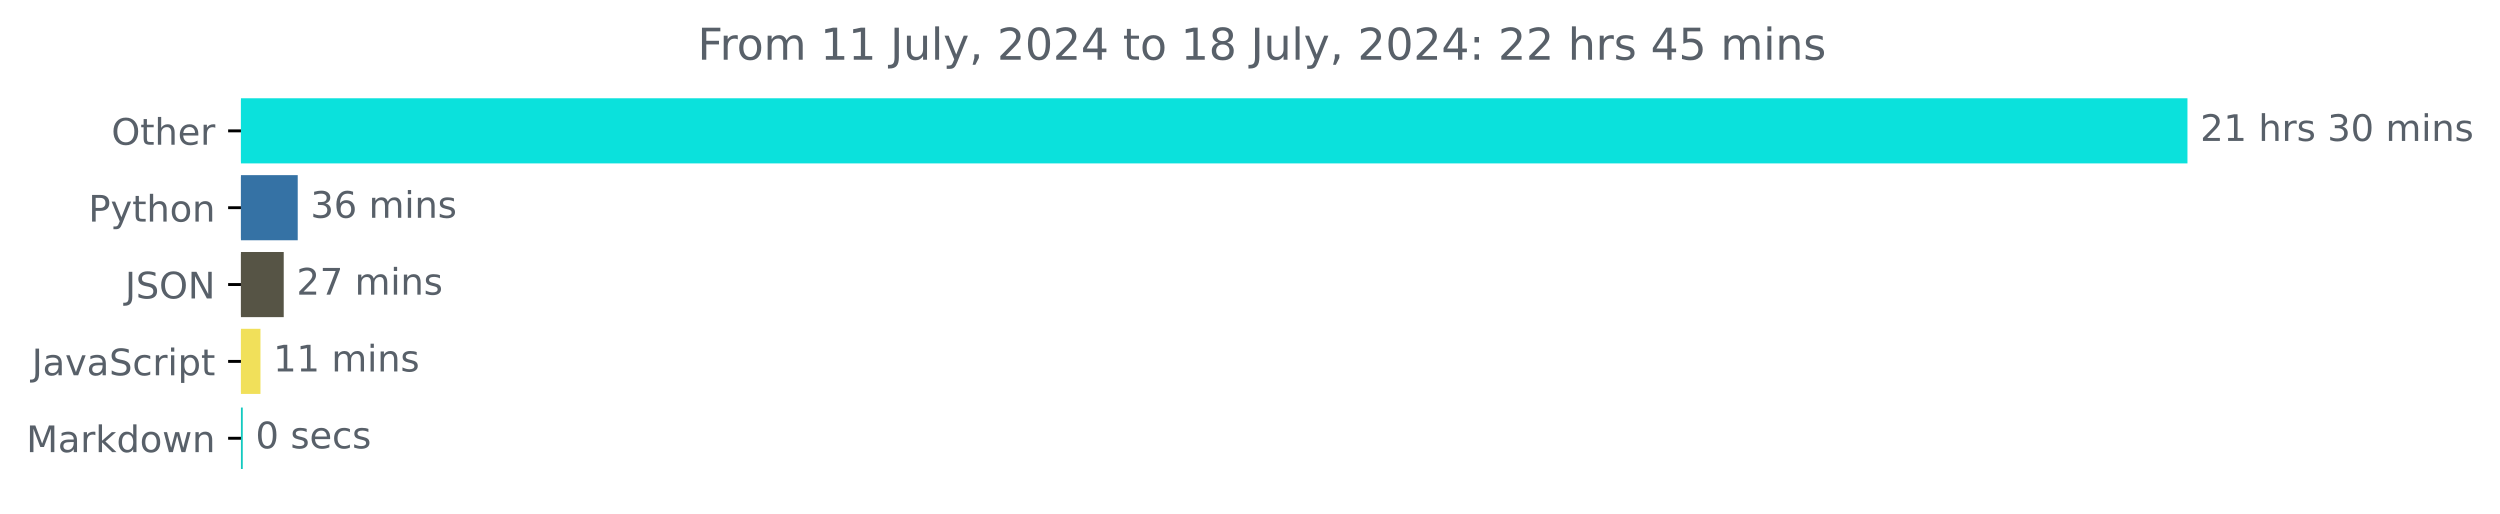
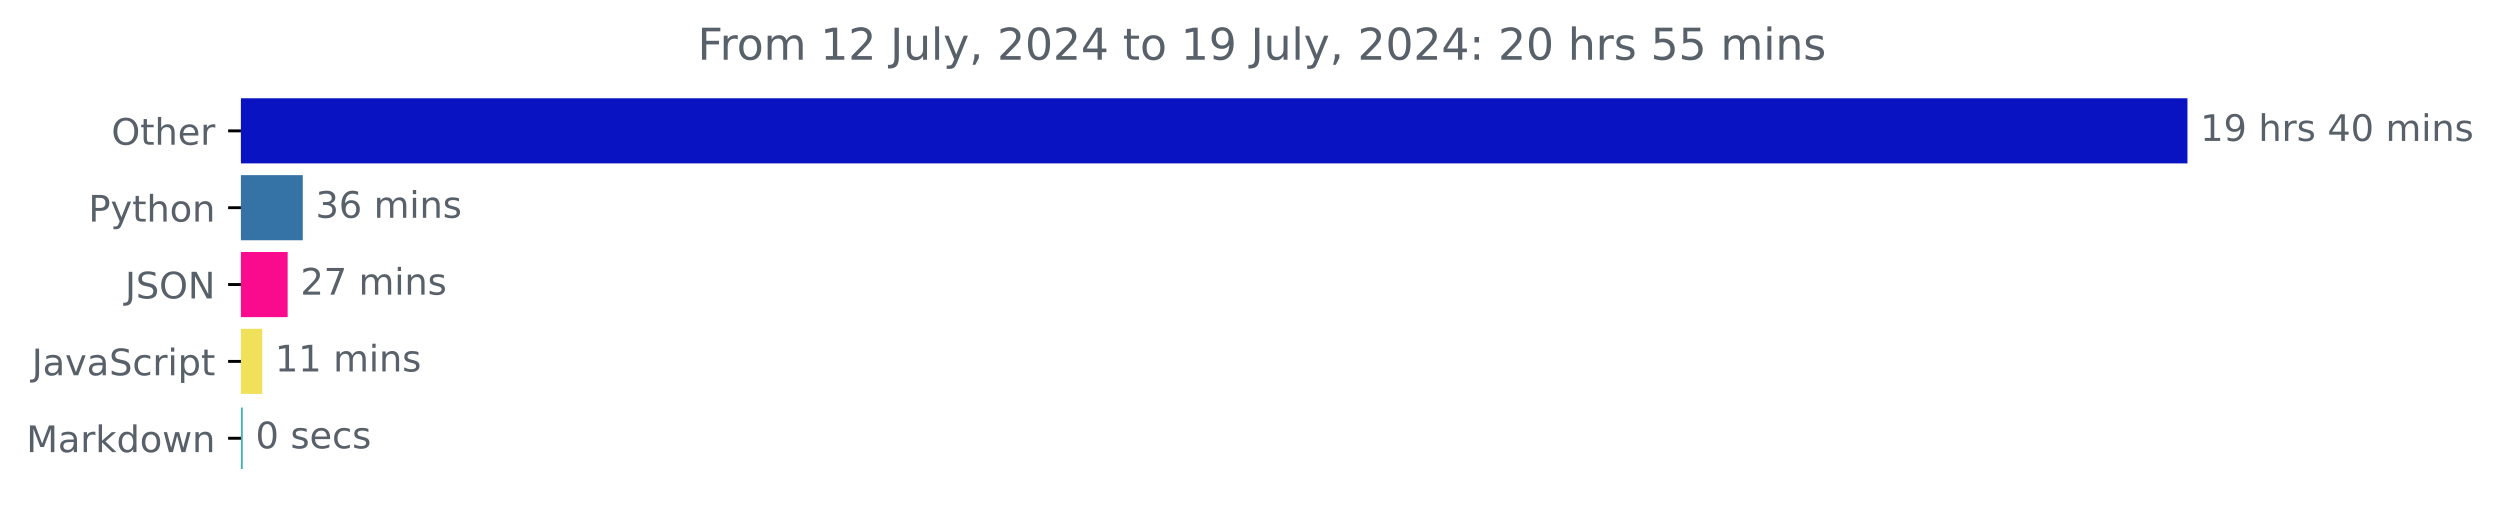
<svg xmlns="http://www.w3.org/2000/svg" xmlns:xlink="http://www.w3.org/1999/xlink" width="683.177pt" height="140.398pt" viewBox="0 0 683.177 140.398" version="1.1">
  <defs>
    <style type="text/css">*{stroke-linejoin: round; stroke-linecap: butt}</style>
  </defs>
  <g id="figure_1">
    <g id="patch_1">
      <path d="M 0 140.398  L 683.177 140.398  L 683.177 0  L 0 0  L 0 140.398  z " style="fill: none" />
    </g>
    <g id="axes_1">
      <g id="patch_2">
-         <path d="M 65.841 27.358  L 597.269 27.358  L 597.269 44.158  L 65.841 44.158  z " clip-path="url(#pc394a518bd)" style="fill: #0be1dc; stroke: #0be1dc; stroke-linejoin: miter" />
+         <path d="M 65.841 27.358  L 597.269 27.358  L 597.269 44.158  L 65.841 44.158  z " clip-path="url(#p3610ce18f3)" style="fill: #0a13c1; stroke: #0a13c1; stroke-linejoin: miter" />
      </g>
      <g id="patch_3">
-         <path d="M 65.841 48.358  L 80.86 48.358  L 80.86 65.158  L 65.841 65.158  z " clip-path="url(#pc394a518bd)" style="fill: #3572a5; stroke: #3572a5; stroke-linejoin: miter" />
+         <path d="M 65.841 48.358  L 82.238 48.358  L 82.238 65.158  L 65.841 65.158  z " clip-path="url(#p3610ce18f3)" style="fill: #3572a5; stroke: #3572a5; stroke-linejoin: miter" />
      </g>
      <g id="patch_4">
-         <path d="M 65.841 69.358  L 77.035 69.358  L 77.035 86.158  L 65.841 86.158  z " clip-path="url(#pc394a518bd)" style="fill: #565445; stroke: #565445; stroke-linejoin: miter" />
+         <path d="M 65.841 69.358  L 78.11 69.358  L 78.11 86.158  L 65.841 86.158  z " clip-path="url(#p3610ce18f3)" style="fill: #fa0b8e; stroke: #fa0b8e; stroke-linejoin: miter" />
      </g>
      <g id="patch_5">
-         <path d="M 65.841 90.358  L 70.678 90.358  L 70.678 107.158  L 65.841 107.158  z " clip-path="url(#pc394a518bd)" style="fill: #f1e05a; stroke: #f1e05a; stroke-linejoin: miter" />
+         <path d="M 65.841 90.358  L 71.155 90.358  L 71.155 107.158  L 65.841 107.158  z " clip-path="url(#p3610ce18f3)" style="fill: #f1e05a; stroke: #f1e05a; stroke-linejoin: miter" />
      </g>
      <g id="patch_6">
-         <path d="M 65.841 111.358  L 65.841 111.358  L 65.841 128.158  L 65.841 128.158  z " clip-path="url(#pc394a518bd)" style="fill: #13cac0; stroke: #13cac0; stroke-linejoin: miter" />
+         <path d="M 65.841 111.358  L 65.841 111.358  L 65.841 128.158  L 65.841 128.158  z " clip-path="url(#p3610ce18f3)" style="fill: #40b2b3; stroke: #40b2b3; stroke-linejoin: miter" />
      </g>
      <g id="matplotlib.axis_1" />
      <g id="matplotlib.axis_2">
        <g id="ytick_1">
          <g id="line2d_1">
            <defs>
-               <path id="mb9e281a270" d="M 0 0  L -3.5 0  " style="stroke: #000000; stroke-width: 0.8" />
+               <path id="m9d2c857bac" d="M 0 0  L -3.5 0  " style="stroke: #000000; stroke-width: 0.8" />
            </defs>
            <g>
-               <use xlink:href="#mb9e281a270" x="65.841" y="35.758" style="stroke: #000000; stroke-width: 0.8" />
+               <use xlink:href="#m9d2c857bac" x="65.841" y="35.758" style="stroke: #000000; stroke-width: 0.8" />
            </g>
          </g>
          <g id="text_1">
            <g style="fill: #586069" transform="translate(30.44687 39.55734) scale(0.1 -0.1)">
              <defs>
                <path id="DejaVuSans-4f" d="M 2522 4238  Q 1834 4238 1429 3725  Q 1025 3213 1025 2328  Q 1025 1447 1429 934  Q 1834 422 2522 422  Q 3209 422 3611 934  Q 4013 1447 4013 2328  Q 4013 3213 3611 3725  Q 3209 4238 2522 4238  z M 2522 4750  Q 3503 4750 4090 4092  Q 4678 3434 4678 2328  Q 4678 1225 4090 567  Q 3503 -91 2522 -91  Q 1538 -91 948 565  Q 359 1222 359 2328  Q 359 3434 948 4092  Q 1538 4750 2522 4750  z " transform="scale(0.015625)" />
                <path id="DejaVuSans-74" d="M 1172 4494  L 1172 3500  L 2356 3500  L 2356 3053  L 1172 3053  L 1172 1153  Q 1172 725 1289 603  Q 1406 481 1766 481  L 2356 481  L 2356 0  L 1766 0  Q 1100 0 847 248  Q 594 497 594 1153  L 594 3053  L 172 3053  L 172 3500  L 594 3500  L 594 4494  L 1172 4494  z " transform="scale(0.015625)" />
                <path id="DejaVuSans-68" d="M 3513 2113  L 3513 0  L 2938 0  L 2938 2094  Q 2938 2591 2744 2837  Q 2550 3084 2163 3084  Q 1697 3084 1428 2787  Q 1159 2491 1159 1978  L 1159 0  L 581 0  L 581 4863  L 1159 4863  L 1159 2956  Q 1366 3272 1645 3428  Q 1925 3584 2291 3584  Q 2894 3584 3203 3211  Q 3513 2838 3513 2113  z " transform="scale(0.015625)" />
                <path id="DejaVuSans-65" d="M 3597 1894  L 3597 1613  L 953 1613  Q 991 1019 1311 708  Q 1631 397 2203 397  Q 2534 397 2845 478  Q 3156 559 3463 722  L 3463 178  Q 3153 47 2828 -22  Q 2503 -91 2169 -91  Q 1331 -91 842 396  Q 353 884 353 1716  Q 353 2575 817 3079  Q 1281 3584 2069 3584  Q 2775 3584 3186 3129  Q 3597 2675 3597 1894  z M 3022 2063  Q 3016 2534 2758 2815  Q 2500 3097 2075 3097  Q 1594 3097 1305 2825  Q 1016 2553 972 2059  L 3022 2063  z " transform="scale(0.015625)" />
                <path id="DejaVuSans-72" d="M 2631 2963  Q 2534 3019 2420 3045  Q 2306 3072 2169 3072  Q 1681 3072 1420 2755  Q 1159 2438 1159 1844  L 1159 0  L 581 0  L 581 3500  L 1159 3500  L 1159 2956  Q 1341 3275 1631 3429  Q 1922 3584 2338 3584  Q 2397 3584 2469 3576  Q 2541 3569 2628 3553  L 2631 2963  z " transform="scale(0.015625)" />
              </defs>
              <use xlink:href="#DejaVuSans-4f" />
              <use xlink:href="#DejaVuSans-74" x="78.711" />
              <use xlink:href="#DejaVuSans-68" x="117.92" />
              <use xlink:href="#DejaVuSans-65" x="181.299" />
              <use xlink:href="#DejaVuSans-72" x="242.822" />
            </g>
          </g>
        </g>
        <g id="ytick_2">
          <g id="line2d_2">
            <g>
-               <use xlink:href="#mb9e281a270" x="65.841" y="56.758" style="stroke: #000000; stroke-width: 0.8" />
+               <use xlink:href="#m9d2c857bac" x="65.841" y="56.758" style="stroke: #000000; stroke-width: 0.8" />
            </g>
          </g>
          <g id="text_2">
            <g style="fill: #586069" transform="translate(24.17813 60.55734) scale(0.1 -0.1)">
              <defs>
                <path id="DejaVuSans-50" d="M 1259 4147  L 1259 2394  L 2053 2394  Q 2494 2394 2734 2622  Q 2975 2850 2975 3272  Q 2975 3691 2734 3919  Q 2494 4147 2053 4147  L 1259 4147  z M 628 4666  L 2053 4666  Q 2838 4666 3239 4311  Q 3641 3956 3641 3272  Q 3641 2581 3239 2228  Q 2838 1875 2053 1875  L 1259 1875  L 1259 0  L 628 0  L 628 4666  z " transform="scale(0.015625)" />
                <path id="DejaVuSans-79" d="M 2059 -325  Q 1816 -950 1584 -1140  Q 1353 -1331 966 -1331  L 506 -1331  L 506 -850  L 844 -850  Q 1081 -850 1212 -737  Q 1344 -625 1503 -206  L 1606 56  L 191 3500  L 800 3500  L 1894 763  L 2988 3500  L 3597 3500  L 2059 -325  z " transform="scale(0.015625)" />
                <path id="DejaVuSans-6f" d="M 1959 3097  Q 1497 3097 1228 2736  Q 959 2375 959 1747  Q 959 1119 1226 758  Q 1494 397 1959 397  Q 2419 397 2687 759  Q 2956 1122 2956 1747  Q 2956 2369 2687 2733  Q 2419 3097 1959 3097  z M 1959 3584  Q 2709 3584 3137 3096  Q 3566 2609 3566 1747  Q 3566 888 3137 398  Q 2709 -91 1959 -91  Q 1206 -91 779 398  Q 353 888 353 1747  Q 353 2609 779 3096  Q 1206 3584 1959 3584  z " transform="scale(0.015625)" />
                <path id="DejaVuSans-6e" d="M 3513 2113  L 3513 0  L 2938 0  L 2938 2094  Q 2938 2591 2744 2837  Q 2550 3084 2163 3084  Q 1697 3084 1428 2787  Q 1159 2491 1159 1978  L 1159 0  L 581 0  L 581 3500  L 1159 3500  L 1159 2956  Q 1366 3272 1645 3428  Q 1925 3584 2291 3584  Q 2894 3584 3203 3211  Q 3513 2838 3513 2113  z " transform="scale(0.015625)" />
              </defs>
              <use xlink:href="#DejaVuSans-50" />
              <use xlink:href="#DejaVuSans-79" x="60.303" />
              <use xlink:href="#DejaVuSans-74" x="119.482" />
              <use xlink:href="#DejaVuSans-68" x="158.691" />
              <use xlink:href="#DejaVuSans-6f" x="222.07" />
              <use xlink:href="#DejaVuSans-6e" x="283.252" />
            </g>
          </g>
        </g>
        <g id="ytick_3">
          <g id="line2d_3">
            <g>
-               <use xlink:href="#mb9e281a270" x="65.841" y="77.758" style="stroke: #000000; stroke-width: 0.8" />
+               <use xlink:href="#m9d2c857bac" x="65.841" y="77.758" style="stroke: #000000; stroke-width: 0.8" />
            </g>
          </g>
          <g id="text_3">
            <g style="fill: #586069" transform="translate(34.18906 81.55734) scale(0.1 -0.1)">
              <defs>
                <path id="DejaVuSans-4a" d="M 628 4666  L 1259 4666  L 1259 325  Q 1259 -519 939 -900  Q 619 -1281 -91 -1281  L -331 -1281  L -331 -750  L -134 -750  Q 284 -750 456 -515  Q 628 -281 628 325  L 628 4666  z " transform="scale(0.015625)" />
                <path id="DejaVuSans-53" d="M 3425 4513  L 3425 3897  Q 3066 4069 2747 4153  Q 2428 4238 2131 4238  Q 1616 4238 1336 4038  Q 1056 3838 1056 3469  Q 1056 3159 1242 3001  Q 1428 2844 1947 2747  L 2328 2669  Q 3034 2534 3370 2195  Q 3706 1856 3706 1288  Q 3706 609 3251 259  Q 2797 -91 1919 -91  Q 1588 -91 1214 -16  Q 841 59 441 206  L 441 856  Q 825 641 1194 531  Q 1563 422 1919 422  Q 2459 422 2753 634  Q 3047 847 3047 1241  Q 3047 1584 2836 1778  Q 2625 1972 2144 2069  L 1759 2144  Q 1053 2284 737 2584  Q 422 2884 422 3419  Q 422 4038 858 4394  Q 1294 4750 2059 4750  Q 2388 4750 2728 4690  Q 3069 4631 3425 4513  z " transform="scale(0.015625)" />
                <path id="DejaVuSans-4e" d="M 628 4666  L 1478 4666  L 3547 763  L 3547 4666  L 4159 4666  L 4159 0  L 3309 0  L 1241 3903  L 1241 0  L 628 0  L 628 4666  z " transform="scale(0.015625)" />
              </defs>
              <use xlink:href="#DejaVuSans-4a" />
              <use xlink:href="#DejaVuSans-53" x="29.492" />
              <use xlink:href="#DejaVuSans-4f" x="92.969" />
              <use xlink:href="#DejaVuSans-4e" x="171.68" />
            </g>
          </g>
        </g>
        <g id="ytick_4">
          <g id="line2d_4">
            <g>
-               <use xlink:href="#mb9e281a270" x="65.841" y="98.758" style="stroke: #000000; stroke-width: 0.8" />
+               <use xlink:href="#m9d2c857bac" x="65.841" y="98.758" style="stroke: #000000; stroke-width: 0.8" />
            </g>
          </g>
          <g id="text_4">
            <g style="fill: #586069" transform="translate(8.710938 102.5573) scale(0.1 -0.1)">
              <defs>
                <path id="DejaVuSans-61" d="M 2194 1759  Q 1497 1759 1228 1600  Q 959 1441 959 1056  Q 959 750 1161 570  Q 1363 391 1709 391  Q 2188 391 2477 730  Q 2766 1069 2766 1631  L 2766 1759  L 2194 1759  z M 3341 1997  L 3341 0  L 2766 0  L 2766 531  Q 2569 213 2275 61  Q 1981 -91 1556 -91  Q 1019 -91 701 211  Q 384 513 384 1019  Q 384 1609 779 1909  Q 1175 2209 1959 2209  L 2766 2209  L 2766 2266  Q 2766 2663 2505 2880  Q 2244 3097 1772 3097  Q 1472 3097 1187 3025  Q 903 2953 641 2809  L 641 3341  Q 956 3463 1253 3523  Q 1550 3584 1831 3584  Q 2591 3584 2966 3190  Q 3341 2797 3341 1997  z " transform="scale(0.015625)" />
                <path id="DejaVuSans-76" d="M 191 3500  L 800 3500  L 1894 563  L 2988 3500  L 3597 3500  L 2284 0  L 1503 0  L 191 3500  z " transform="scale(0.015625)" />
                <path id="DejaVuSans-63" d="M 3122 3366  L 3122 2828  Q 2878 2963 2633 3030  Q 2388 3097 2138 3097  Q 1578 3097 1268 2742  Q 959 2388 959 1747  Q 959 1106 1268 751  Q 1578 397 2138 397  Q 2388 397 2633 464  Q 2878 531 3122 666  L 3122 134  Q 2881 22 2623 -34  Q 2366 -91 2075 -91  Q 1284 -91 818 406  Q 353 903 353 1747  Q 353 2603 823 3093  Q 1294 3584 2113 3584  Q 2378 3584 2631 3529  Q 2884 3475 3122 3366  z " transform="scale(0.015625)" />
                <path id="DejaVuSans-69" d="M 603 3500  L 1178 3500  L 1178 0  L 603 0  L 603 3500  z M 603 4863  L 1178 4863  L 1178 4134  L 603 4134  L 603 4863  z " transform="scale(0.015625)" />
                <path id="DejaVuSans-70" d="M 1159 525  L 1159 -1331  L 581 -1331  L 581 3500  L 1159 3500  L 1159 2969  Q 1341 3281 1617 3432  Q 1894 3584 2278 3584  Q 2916 3584 3314 3078  Q 3713 2572 3713 1747  Q 3713 922 3314 415  Q 2916 -91 2278 -91  Q 1894 -91 1617 61  Q 1341 213 1159 525  z M 3116 1747  Q 3116 2381 2855 2742  Q 2594 3103 2138 3103  Q 1681 3103 1420 2742  Q 1159 2381 1159 1747  Q 1159 1113 1420 752  Q 1681 391 2138 391  Q 2594 391 2855 752  Q 3116 1113 3116 1747  z " transform="scale(0.015625)" />
              </defs>
              <use xlink:href="#DejaVuSans-4a" />
              <use xlink:href="#DejaVuSans-61" x="29.492" />
              <use xlink:href="#DejaVuSans-76" x="90.771" />
              <use xlink:href="#DejaVuSans-61" x="149.951" />
              <use xlink:href="#DejaVuSans-53" x="211.23" />
              <use xlink:href="#DejaVuSans-63" x="274.707" />
              <use xlink:href="#DejaVuSans-72" x="329.688" />
              <use xlink:href="#DejaVuSans-69" x="370.801" />
              <use xlink:href="#DejaVuSans-70" x="398.584" />
              <use xlink:href="#DejaVuSans-74" x="462.061" />
            </g>
          </g>
        </g>
        <g id="ytick_5">
          <g id="line2d_5">
            <g>
-               <use xlink:href="#mb9e281a270" x="65.841" y="119.758" style="stroke: #000000; stroke-width: 0.8" />
+               <use xlink:href="#m9d2c857bac" x="65.841" y="119.758" style="stroke: #000000; stroke-width: 0.8" />
            </g>
          </g>
          <g id="text_5">
            <g style="fill: #586069" transform="translate(7.2 123.5573) scale(0.1 -0.1)">
              <defs>
                <path id="DejaVuSans-4d" d="M 628 4666  L 1569 4666  L 2759 1491  L 3956 4666  L 4897 4666  L 4897 0  L 4281 0  L 4281 4097  L 3078 897  L 2444 897  L 1241 4097  L 1241 0  L 628 0  L 628 4666  z " transform="scale(0.015625)" />
                <path id="DejaVuSans-6b" d="M 581 4863  L 1159 4863  L 1159 1991  L 2875 3500  L 3609 3500  L 1753 1863  L 3688 0  L 2938 0  L 1159 1709  L 1159 0  L 581 0  L 581 4863  z " transform="scale(0.015625)" />
                <path id="DejaVuSans-64" d="M 2906 2969  L 2906 4863  L 3481 4863  L 3481 0  L 2906 0  L 2906 525  Q 2725 213 2448 61  Q 2172 -91 1784 -91  Q 1150 -91 751 415  Q 353 922 353 1747  Q 353 2572 751 3078  Q 1150 3584 1784 3584  Q 2172 3584 2448 3432  Q 2725 3281 2906 2969  z M 947 1747  Q 947 1113 1208 752  Q 1469 391 1925 391  Q 2381 391 2643 752  Q 2906 1113 2906 1747  Q 2906 2381 2643 2742  Q 2381 3103 1925 3103  Q 1469 3103 1208 2742  Q 947 2381 947 1747  z " transform="scale(0.015625)" />
                <path id="DejaVuSans-77" d="M 269 3500  L 844 3500  L 1563 769  L 2278 3500  L 2956 3500  L 3675 769  L 4391 3500  L 4966 3500  L 4050 0  L 3372 0  L 2619 2869  L 1863 0  L 1184 0  L 269 3500  z " transform="scale(0.015625)" />
              </defs>
              <use xlink:href="#DejaVuSans-4d" />
              <use xlink:href="#DejaVuSans-61" x="86.279" />
              <use xlink:href="#DejaVuSans-72" x="147.559" />
              <use xlink:href="#DejaVuSans-6b" x="188.672" />
              <use xlink:href="#DejaVuSans-64" x="246.582" />
              <use xlink:href="#DejaVuSans-6f" x="310.059" />
              <use xlink:href="#DejaVuSans-77" x="371.24" />
              <use xlink:href="#DejaVuSans-6e" x="453.027" />
            </g>
          </g>
        </g>
      </g>
      <g id="text_6">
        <g style="fill: #586069" transform="translate(601.2692 38.5175) scale(0.1 -0.1)">
          <defs>
-             <path id="DejaVuSans-32" d="M 1228 531  L 3431 531  L 3431 0  L 469 0  L 469 531  Q 828 903 1448 1529  Q 2069 2156 2228 2338  Q 2531 2678 2651 2914  Q 2772 3150 2772 3378  Q 2772 3750 2511 3984  Q 2250 4219 1831 4219  Q 1534 4219 1204 4116  Q 875 4013 500 3803  L 500 4441  Q 881 4594 1212 4672  Q 1544 4750 1819 4750  Q 2544 4750 2975 4387  Q 3406 4025 3406 3419  Q 3406 3131 3298 2873  Q 3191 2616 2906 2266  Q 2828 2175 2409 1742  Q 1991 1309 1228 531  z " transform="scale(0.015625)" />
            <path id="DejaVuSans-31" d="M 794 531  L 1825 531  L 1825 4091  L 703 3866  L 703 4441  L 1819 4666  L 2450 4666  L 2450 531  L 3481 531  L 3481 0  L 794 0  L 794 531  z " transform="scale(0.015625)" />
+             <path id="DejaVuSans-39" d="M 703 97  L 703 672  Q 941 559 1184 500  Q 1428 441 1663 441  Q 2288 441 2617 861  Q 2947 1281 2994 2138  Q 2813 1869 2534 1725  Q 2256 1581 1919 1581  Q 1219 1581 811 2004  Q 403 2428 403 3163  Q 403 3881 828 4315  Q 1253 4750 1959 4750  Q 2769 4750 3195 4129  Q 3622 3509 3622 2328  Q 3622 1225 3098 567  Q 2575 -91 1691 -91  Q 1453 -91 1209 -44  Q 966 3 703 97  z M 1959 2075  Q 2384 2075 2632 2365  Q 2881 2656 2881 3163  Q 2881 3666 2632 3958  Q 2384 4250 1959 4250  Q 1534 4250 1286 3958  Q 1038 3666 1038 3163  Q 1038 2656 1286 2365  Q 1534 2075 1959 2075  z " transform="scale(0.015625)" />
            <path id="DejaVuSans-20" transform="scale(0.015625)" />
            <path id="DejaVuSans-73" d="M 2834 3397  L 2834 2853  Q 2591 2978 2328 3040  Q 2066 3103 1784 3103  Q 1356 3103 1142 2972  Q 928 2841 928 2578  Q 928 2378 1081 2264  Q 1234 2150 1697 2047  L 1894 2003  Q 2506 1872 2764 1633  Q 3022 1394 3022 966  Q 3022 478 2636 193  Q 2250 -91 1575 -91  Q 1294 -91 989 -36  Q 684 19 347 128  L 347 722  Q 666 556 975 473  Q 1284 391 1588 391  Q 1994 391 2212 530  Q 2431 669 2431 922  Q 2431 1156 2273 1281  Q 2116 1406 1581 1522  L 1381 1569  Q 847 1681 609 1914  Q 372 2147 372 2553  Q 372 3047 722 3315  Q 1072 3584 1716 3584  Q 2034 3584 2315 3537  Q 2597 3491 2834 3397  z " transform="scale(0.015625)" />
-             <path id="DejaVuSans-33" d="M 2597 2516  Q 3050 2419 3304 2112  Q 3559 1806 3559 1356  Q 3559 666 3084 287  Q 2609 -91 1734 -91  Q 1441 -91 1130 -33  Q 819 25 488 141  L 488 750  Q 750 597 1062 519  Q 1375 441 1716 441  Q 2309 441 2620 675  Q 2931 909 2931 1356  Q 2931 1769 2642 2001  Q 2353 2234 1838 2234  L 1294 2234  L 1294 2753  L 1863 2753  Q 2328 2753 2575 2939  Q 2822 3125 2822 3475  Q 2822 3834 2567 4026  Q 2313 4219 1838 4219  Q 1578 4219 1281 4162  Q 984 4106 628 3988  L 628 4550  Q 988 4650 1302 4700  Q 1616 4750 1894 4750  Q 2613 4750 3031 4423  Q 3450 4097 3450 3541  Q 3450 3153 3228 2886  Q 3006 2619 2597 2516  z " transform="scale(0.015625)" />
+             <path id="DejaVuSans-34" d="M 2419 4116  L 825 1625  L 2419 1625  L 2419 4116  z M 2253 4666  L 3047 4666  L 3047 1625  L 3713 1625  L 3713 1100  L 3047 1100  L 3047 0  L 2419 0  L 2419 1100  L 313 1100  L 313 1709  L 2253 4666  z " transform="scale(0.015625)" />
            <path id="DejaVuSans-30" d="M 2034 4250  Q 1547 4250 1301 3770  Q 1056 3291 1056 2328  Q 1056 1369 1301 889  Q 1547 409 2034 409  Q 2525 409 2770 889  Q 3016 1369 3016 2328  Q 3016 3291 2770 3770  Q 2525 4250 2034 4250  z M 2034 4750  Q 2819 4750 3233 4129  Q 3647 3509 3647 2328  Q 3647 1150 3233 529  Q 2819 -91 2034 -91  Q 1250 -91 836 529  Q 422 1150 422 2328  Q 422 3509 836 4129  Q 1250 4750 2034 4750  z " transform="scale(0.015625)" />
            <path id="DejaVuSans-6d" d="M 3328 2828  Q 3544 3216 3844 3400  Q 4144 3584 4550 3584  Q 5097 3584 5394 3201  Q 5691 2819 5691 2113  L 5691 0  L 5113 0  L 5113 2094  Q 5113 2597 4934 2840  Q 4756 3084 4391 3084  Q 3944 3084 3684 2787  Q 3425 2491 3425 1978  L 3425 0  L 2847 0  L 2847 2094  Q 2847 2600 2669 2842  Q 2491 3084 2119 3084  Q 1678 3084 1418 2786  Q 1159 2488 1159 1978  L 1159 0  L 581 0  L 581 3500  L 1159 3500  L 1159 2956  Q 1356 3278 1631 3431  Q 1906 3584 2284 3584  Q 2666 3584 2933 3390  Q 3200 3197 3328 2828  z " transform="scale(0.015625)" />
          </defs>
-           <use xlink:href="#DejaVuSans-32" />
-           <use xlink:href="#DejaVuSans-31" x="63.623" />
+           <use xlink:href="#DejaVuSans-31" />
+           <use xlink:href="#DejaVuSans-39" x="63.623" />
          <use xlink:href="#DejaVuSans-20" x="127.246" />
          <use xlink:href="#DejaVuSans-68" x="159.033" />
          <use xlink:href="#DejaVuSans-72" x="222.412" />
          <use xlink:href="#DejaVuSans-73" x="263.525" />
          <use xlink:href="#DejaVuSans-20" x="315.625" />
-           <use xlink:href="#DejaVuSans-33" x="347.412" />
+           <use xlink:href="#DejaVuSans-34" x="347.412" />
          <use xlink:href="#DejaVuSans-30" x="411.035" />
          <use xlink:href="#DejaVuSans-20" x="474.658" />
          <use xlink:href="#DejaVuSans-6d" x="506.445" />
          <use xlink:href="#DejaVuSans-69" x="603.857" />
          <use xlink:href="#DejaVuSans-6e" x="631.641" />
          <use xlink:href="#DejaVuSans-73" x="695.02" />
        </g>
      </g>
      <g id="text_7">
-         <g style="fill: #586069" transform="translate(84.86036 59.5175) scale(0.1 -0.1)">
-           <defs>
+         <g style="fill: #586069" transform="translate(86.23751 59.5175) scale(0.1 -0.1)">
+           <defs>
+             <path id="DejaVuSans-33" d="M 2597 2516  Q 3050 2419 3304 2112  Q 3559 1806 3559 1356  Q 3559 666 3084 287  Q 2609 -91 1734 -91  Q 1441 -91 1130 -33  Q 819 25 488 141  L 488 750  Q 750 597 1062 519  Q 1375 441 1716 441  Q 2309 441 2620 675  Q 2931 909 2931 1356  Q 2931 1769 2642 2001  Q 2353 2234 1838 2234  L 1294 2234  L 1294 2753  L 1863 2753  Q 2328 2753 2575 2939  Q 2822 3125 2822 3475  Q 2822 3834 2567 4026  Q 2313 4219 1838 4219  Q 1578 4219 1281 4162  Q 984 4106 628 3988  L 628 4550  Q 988 4650 1302 4700  Q 1616 4750 1894 4750  Q 2613 4750 3031 4423  Q 3450 4097 3450 3541  Q 3450 3153 3228 2886  Q 3006 2619 2597 2516  z " transform="scale(0.015625)" />
            <path id="DejaVuSans-36" d="M 2113 2584  Q 1688 2584 1439 2293  Q 1191 2003 1191 1497  Q 1191 994 1439 701  Q 1688 409 2113 409  Q 2538 409 2786 701  Q 3034 994 3034 1497  Q 3034 2003 2786 2293  Q 2538 2584 2113 2584  z M 3366 4563  L 3366 3988  Q 3128 4100 2886 4159  Q 2644 4219 2406 4219  Q 1781 4219 1451 3797  Q 1122 3375 1075 2522  Q 1259 2794 1537 2939  Q 1816 3084 2150 3084  Q 2853 3084 3261 2657  Q 3669 2231 3669 1497  Q 3669 778 3244 343  Q 2819 -91 2113 -91  Q 1303 -91 875 529  Q 447 1150 447 2328  Q 447 3434 972 4092  Q 1497 4750 2381 4750  Q 2619 4750 2861 4703  Q 3103 4656 3366 4563  z " transform="scale(0.015625)" />
          </defs>
          <use xlink:href="#DejaVuSans-33" />
          <use xlink:href="#DejaVuSans-36" x="63.623" />
          <use xlink:href="#DejaVuSans-20" x="127.246" />
          <use xlink:href="#DejaVuSans-6d" x="159.033" />
          <use xlink:href="#DejaVuSans-69" x="256.445" />
          <use xlink:href="#DejaVuSans-6e" x="284.229" />
          <use xlink:href="#DejaVuSans-73" x="347.607" />
        </g>
      </g>
      <g id="text_8">
-         <g style="fill: #586069" transform="translate(81.03511 80.5175) scale(0.1 -0.1)">
-           <defs>
+         <g style="fill: #586069" transform="translate(82.11002 80.5175) scale(0.1 -0.1)">
+           <defs>
+             <path id="DejaVuSans-32" d="M 1228 531  L 3431 531  L 3431 0  L 469 0  L 469 531  Q 828 903 1448 1529  Q 2069 2156 2228 2338  Q 2531 2678 2651 2914  Q 2772 3150 2772 3378  Q 2772 3750 2511 3984  Q 2250 4219 1831 4219  Q 1534 4219 1204 4116  Q 875 4013 500 3803  L 500 4441  Q 881 4594 1212 4672  Q 1544 4750 1819 4750  Q 2544 4750 2975 4387  Q 3406 4025 3406 3419  Q 3406 3131 3298 2873  Q 3191 2616 2906 2266  Q 2828 2175 2409 1742  Q 1991 1309 1228 531  z " transform="scale(0.015625)" />
            <path id="DejaVuSans-37" d="M 525 4666  L 3525 4666  L 3525 4397  L 1831 0  L 1172 0  L 2766 4134  L 525 4134  L 525 4666  z " transform="scale(0.015625)" />
          </defs>
          <use xlink:href="#DejaVuSans-32" />
          <use xlink:href="#DejaVuSans-37" x="63.623" />
          <use xlink:href="#DejaVuSans-20" x="127.246" />
          <use xlink:href="#DejaVuSans-6d" x="159.033" />
          <use xlink:href="#DejaVuSans-69" x="256.445" />
          <use xlink:href="#DejaVuSans-6e" x="284.229" />
          <use xlink:href="#DejaVuSans-73" x="347.607" />
        </g>
      </g>
      <g id="text_9">
-         <g style="fill: #586069" transform="translate(74.67844 101.5175) scale(0.1 -0.1)">
+         <g style="fill: #586069" transform="translate(75.15548 101.5175) scale(0.1 -0.1)">
          <use xlink:href="#DejaVuSans-31" />
          <use xlink:href="#DejaVuSans-31" x="63.623" />
          <use xlink:href="#DejaVuSans-20" x="127.246" />
          <use xlink:href="#DejaVuSans-6d" x="159.033" />
          <use xlink:href="#DejaVuSans-69" x="256.445" />
          <use xlink:href="#DejaVuSans-6e" x="284.229" />
          <use xlink:href="#DejaVuSans-73" x="347.607" />
        </g>
      </g>
      <g id="text_10">
        <g style="fill: #586069" transform="translate(69.84063 122.5175) scale(0.1 -0.1)">
          <use xlink:href="#DejaVuSans-30" />
          <use xlink:href="#DejaVuSans-20" x="63.623" />
          <use xlink:href="#DejaVuSans-73" x="95.41" />
          <use xlink:href="#DejaVuSans-65" x="147.51" />
          <use xlink:href="#DejaVuSans-63" x="209.033" />
          <use xlink:href="#DejaVuSans-73" x="264.014" />
        </g>
      </g>
      <g id="text_11">
        <g style="fill: #586069" transform="translate(190.6481 16.31812) scale(0.12 -0.12)">
          <defs>
            <path id="DejaVuSans-46" d="M 628 4666  L 3309 4666  L 3309 4134  L 1259 4134  L 1259 2759  L 3109 2759  L 3109 2228  L 1259 2228  L 1259 0  L 628 0  L 628 4666  z " transform="scale(0.015625)" />
            <path id="DejaVuSans-75" d="M 544 1381  L 544 3500  L 1119 3500  L 1119 1403  Q 1119 906 1312 657  Q 1506 409 1894 409  Q 2359 409 2629 706  Q 2900 1003 2900 1516  L 2900 3500  L 3475 3500  L 3475 0  L 2900 0  L 2900 538  Q 2691 219 2414 64  Q 2138 -91 1772 -91  Q 1169 -91 856 284  Q 544 659 544 1381  z M 1991 3584  L 1991 3584  z " transform="scale(0.015625)" />
            <path id="DejaVuSans-6c" d="M 603 4863  L 1178 4863  L 1178 0  L 603 0  L 603 4863  z " transform="scale(0.015625)" />
            <path id="DejaVuSans-2c" d="M 750 794  L 1409 794  L 1409 256  L 897 -744  L 494 -744  L 750 256  L 750 794  z " transform="scale(0.015625)" />
-             <path id="DejaVuSans-34" d="M 2419 4116  L 825 1625  L 2419 1625  L 2419 4116  z M 2253 4666  L 3047 4666  L 3047 1625  L 3713 1625  L 3713 1100  L 3047 1100  L 3047 0  L 2419 0  L 2419 1100  L 313 1100  L 313 1709  L 2253 4666  z " transform="scale(0.015625)" />
-             <path id="DejaVuSans-38" d="M 2034 2216  Q 1584 2216 1326 1975  Q 1069 1734 1069 1313  Q 1069 891 1326 650  Q 1584 409 2034 409  Q 2484 409 2743 651  Q 3003 894 3003 1313  Q 3003 1734 2745 1975  Q 2488 2216 2034 2216  z M 1403 2484  Q 997 2584 770 2862  Q 544 3141 544 3541  Q 544 4100 942 4425  Q 1341 4750 2034 4750  Q 2731 4750 3128 4425  Q 3525 4100 3525 3541  Q 3525 3141 3298 2862  Q 3072 2584 2669 2484  Q 3125 2378 3379 2068  Q 3634 1759 3634 1313  Q 3634 634 3220 271  Q 2806 -91 2034 -91  Q 1263 -91 848 271  Q 434 634 434 1313  Q 434 1759 690 2068  Q 947 2378 1403 2484  z M 1172 3481  Q 1172 3119 1398 2916  Q 1625 2713 2034 2713  Q 2441 2713 2670 2916  Q 2900 3119 2900 3481  Q 2900 3844 2670 4047  Q 2441 4250 2034 4250  Q 1625 4250 1398 4047  Q 1172 3844 1172 3481  z " transform="scale(0.015625)" />
            <path id="DejaVuSans-3a" d="M 750 794  L 1409 794  L 1409 0  L 750 0  L 750 794  z M 750 3309  L 1409 3309  L 1409 2516  L 750 2516  L 750 3309  z " transform="scale(0.015625)" />
            <path id="DejaVuSans-35" d="M 691 4666  L 3169 4666  L 3169 4134  L 1269 4134  L 1269 2991  Q 1406 3038 1543 3061  Q 1681 3084 1819 3084  Q 2600 3084 3056 2656  Q 3513 2228 3513 1497  Q 3513 744 3044 326  Q 2575 -91 1722 -91  Q 1428 -91 1123 -41  Q 819 9 494 109  L 494 744  Q 775 591 1075 516  Q 1375 441 1709 441  Q 2250 441 2565 725  Q 2881 1009 2881 1497  Q 2881 1984 2565 2268  Q 2250 2553 1709 2553  Q 1456 2553 1204 2497  Q 953 2441 691 2322  L 691 4666  z " transform="scale(0.015625)" />
          </defs>
          <use xlink:href="#DejaVuSans-46" />
          <use xlink:href="#DejaVuSans-72" x="50.27" />
          <use xlink:href="#DejaVuSans-6f" x="89.133" />
          <use xlink:href="#DejaVuSans-6d" x="150.314" />
          <use xlink:href="#DejaVuSans-20" x="247.727" />
          <use xlink:href="#DejaVuSans-31" x="279.514" />
-           <use xlink:href="#DejaVuSans-31" x="343.137" />
+           <use xlink:href="#DejaVuSans-32" x="343.137" />
          <use xlink:href="#DejaVuSans-20" x="406.76" />
          <use xlink:href="#DejaVuSans-4a" x="438.547" />
          <use xlink:href="#DejaVuSans-75" x="468.039" />
          <use xlink:href="#DejaVuSans-6c" x="531.418" />
          <use xlink:href="#DejaVuSans-79" x="559.201" />
          <use xlink:href="#DejaVuSans-2c" x="618.381" />
          <use xlink:href="#DejaVuSans-20" x="650.168" />
          <use xlink:href="#DejaVuSans-32" x="681.955" />
          <use xlink:href="#DejaVuSans-30" x="745.578" />
          <use xlink:href="#DejaVuSans-32" x="809.201" />
          <use xlink:href="#DejaVuSans-34" x="872.824" />
          <use xlink:href="#DejaVuSans-20" x="936.447" />
          <use xlink:href="#DejaVuSans-74" x="968.234" />
          <use xlink:href="#DejaVuSans-6f" x="1007.443" />
          <use xlink:href="#DejaVuSans-20" x="1068.625" />
          <use xlink:href="#DejaVuSans-31" x="1100.412" />
-           <use xlink:href="#DejaVuSans-38" x="1164.035" />
+           <use xlink:href="#DejaVuSans-39" x="1164.035" />
          <use xlink:href="#DejaVuSans-20" x="1227.658" />
          <use xlink:href="#DejaVuSans-4a" x="1259.445" />
          <use xlink:href="#DejaVuSans-75" x="1288.938" />
          <use xlink:href="#DejaVuSans-6c" x="1352.316" />
          <use xlink:href="#DejaVuSans-79" x="1380.1" />
          <use xlink:href="#DejaVuSans-2c" x="1439.279" />
          <use xlink:href="#DejaVuSans-20" x="1471.066" />
          <use xlink:href="#DejaVuSans-32" x="1502.854" />
          <use xlink:href="#DejaVuSans-30" x="1566.477" />
          <use xlink:href="#DejaVuSans-32" x="1630.1" />
          <use xlink:href="#DejaVuSans-34" x="1693.723" />
          <use xlink:href="#DejaVuSans-3a" x="1757.346" />
          <use xlink:href="#DejaVuSans-20" x="1791.037" />
          <use xlink:href="#DejaVuSans-32" x="1822.824" />
-           <use xlink:href="#DejaVuSans-32" x="1886.447" />
+           <use xlink:href="#DejaVuSans-30" x="1886.447" />
          <use xlink:href="#DejaVuSans-20" x="1950.07" />
          <use xlink:href="#DejaVuSans-68" x="1981.857" />
          <use xlink:href="#DejaVuSans-72" x="2045.236" />
          <use xlink:href="#DejaVuSans-73" x="2086.35" />
          <use xlink:href="#DejaVuSans-20" x="2138.449" />
-           <use xlink:href="#DejaVuSans-34" x="2170.236" />
+           <use xlink:href="#DejaVuSans-35" x="2170.236" />
          <use xlink:href="#DejaVuSans-35" x="2233.859" />
          <use xlink:href="#DejaVuSans-20" x="2297.482" />
          <use xlink:href="#DejaVuSans-6d" x="2329.27" />
          <use xlink:href="#DejaVuSans-69" x="2426.682" />
          <use xlink:href="#DejaVuSans-6e" x="2454.465" />
          <use xlink:href="#DejaVuSans-73" x="2517.844" />
        </g>
      </g>
    </g>
  </g>
  <defs>
-     <clipPath id="pc394a518bd">
+     <clipPath id="p3610ce18f3">
      <rect x="65.841" y="22.318" width="558" height="110.88" />
    </clipPath>
  </defs>
</svg>
